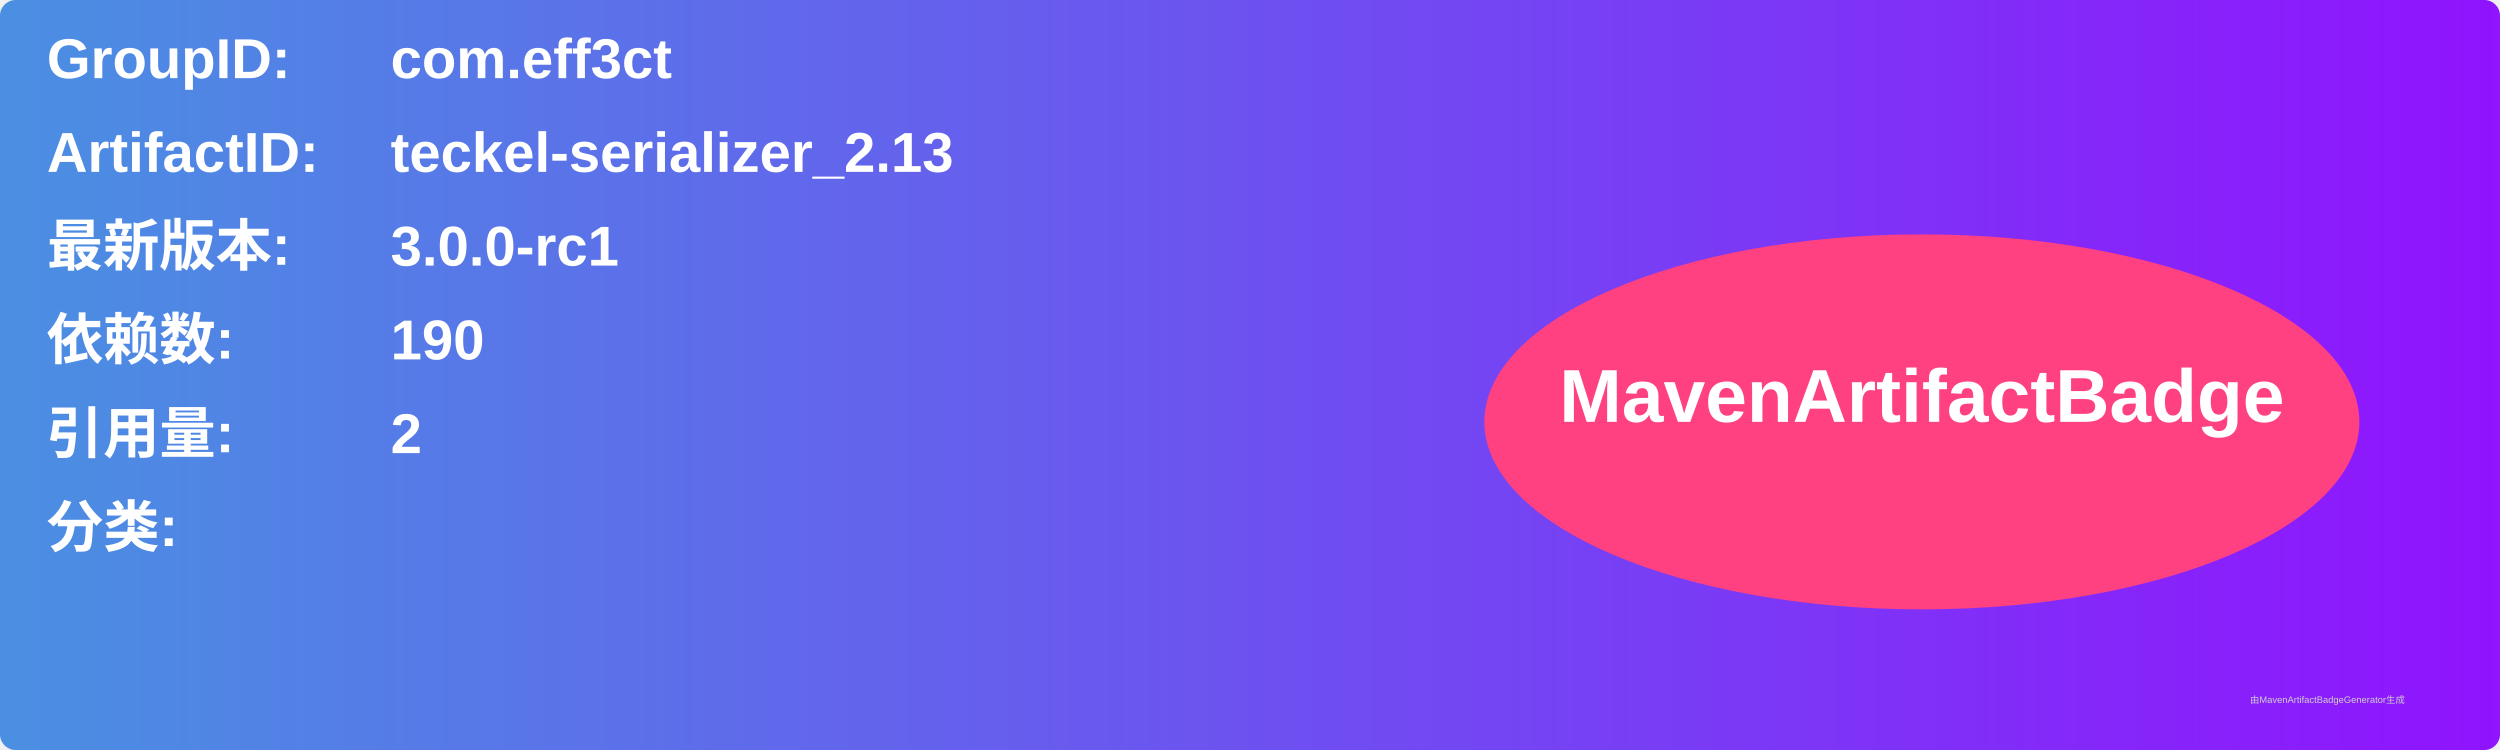
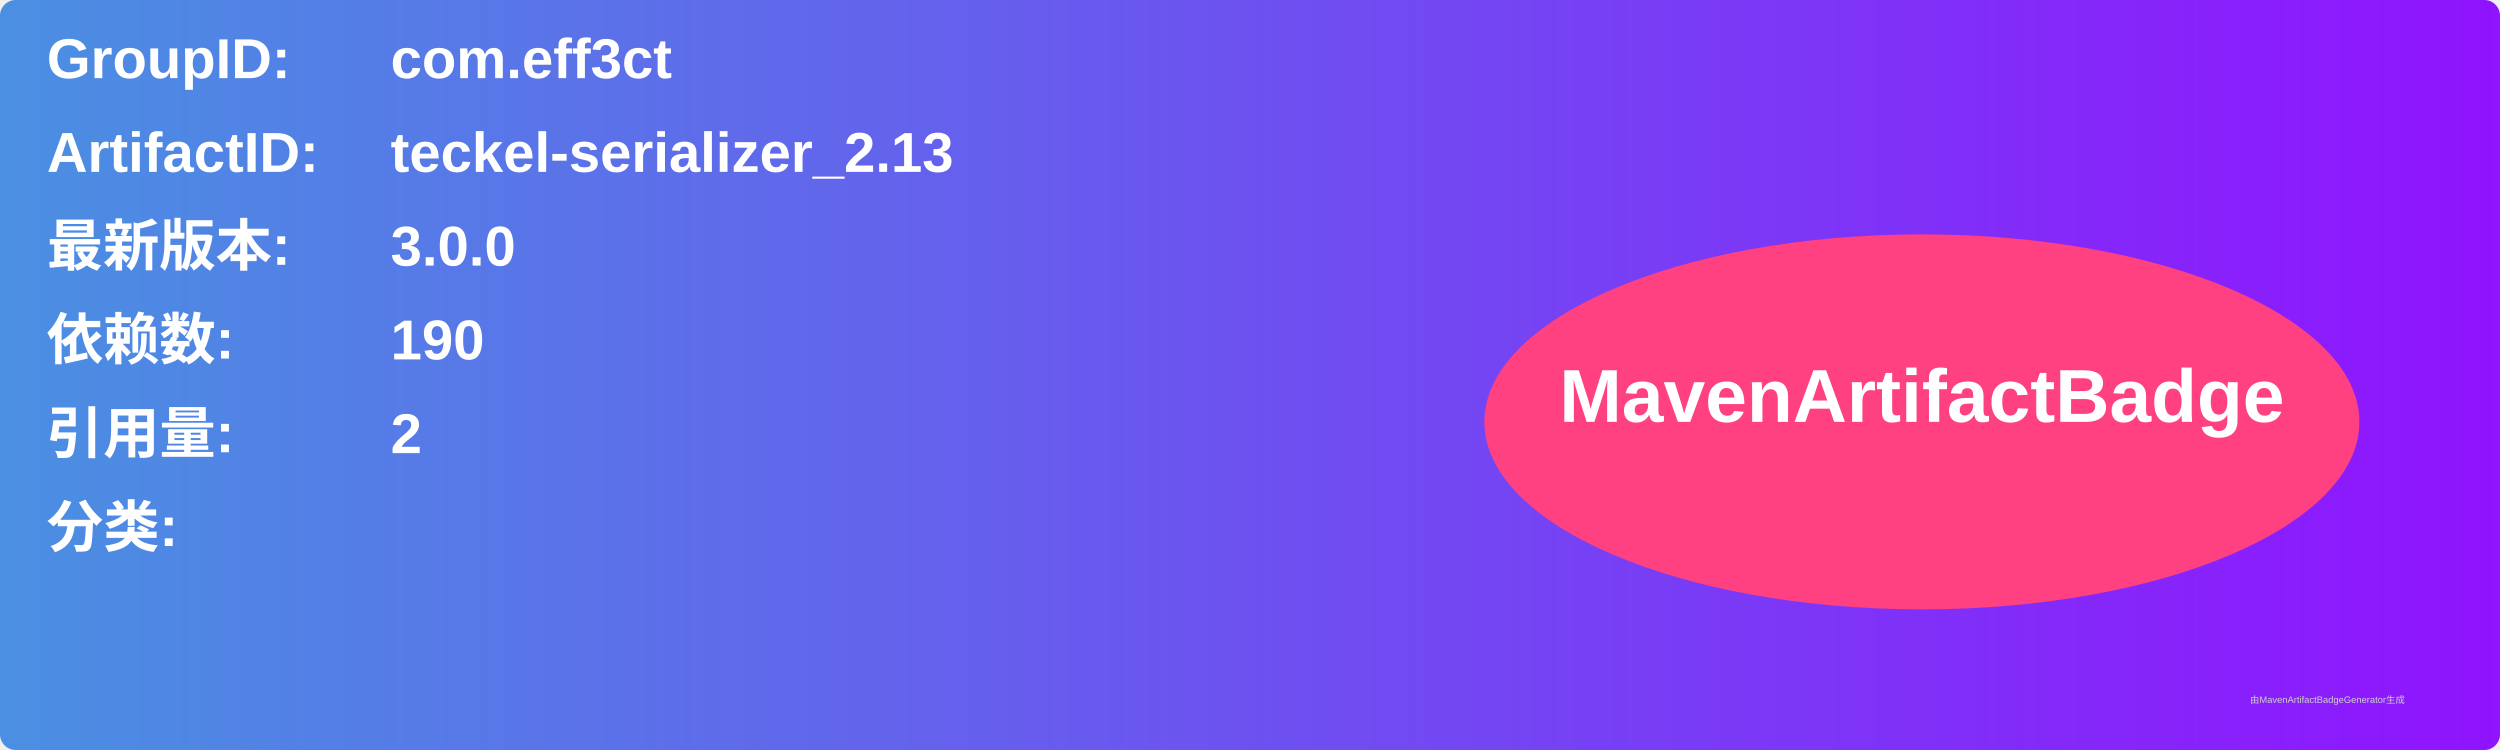
<svg xmlns="http://www.w3.org/2000/svg" width="800" height="240" viewBox="0 0 800 240">
  <linearGradient id="grad" x1="0%" y1="0%" x2="100%" y2="0%">
    <stop offset="0%" stop-color="#4a90e2" />
    <stop offset="100%" stop-color="#9013fe" />
  </linearGradient>
  <rect width="100%" height="100%" rx="5" ry="5" fill="url(#grad)" />
  <g transform="translate(15, 15)">
    <text x="0" y="10" font-family="Arial" font-size="18" fill="white" font-weight="bold" width="260">GroupID:</text>
    <text x="110" y="10" font-family="Arial" font-size="18" fill="white" font-weight="bold" width="460">com.eff3ct</text>
    <text x="0" y="40" font-family="Arial" font-size="18" fill="white" font-weight="bold" width="260">ArtifactID:</text>
    <text x="110" y="40" font-family="Arial" font-size="18" fill="white" font-weight="bold" width="460">teckel-serializer_2.13</text>
    <text x="0" y="70" font-family="Arial" font-size="18" fill="white" font-weight="bold">最新版本:</text>
    <text x="110" y="70" font-family="Arial" font-size="18" fill="white" font-weight="bold">
-       <tspan font-weight="bold">3.0.0-rc1</tspan>
+       <tspan font-weight="bold">3.0.0</tspan>
    </text>
    <text x="0" y="100" font-family="Arial" font-size="18" fill="white" font-weight="bold">依赖数: </text>
    <text x="110" y="100" font-family="Arial" font-size="18" fill="white">
      <tspan font-weight="bold">190</tspan>
    </text>
    <text x="0" y="130" font-family="Arial" font-size="18" fill="white" font-weight="bold">引用量: </text>
    <text x="110" y="130" font-family="Arial" font-size="18" fill="white">
      <tspan font-weight="bold">2</tspan>
    </text>
    <text x="0" y="160" font-family="Arial" font-size="18" fill="white" font-weight="bold">分类:</text>
    <text x="10" y="190" font-family="Arial" font-size="10" fill="white">
      <tspan font-weight="bold" />
    </text>
    <ellipse cx="600" cy="120" rx="140" ry="60" fill="#ff4081" />
    <text x="600" y="120" text-anchor="middle" font-family="Arial" font-size="24" fill="white" font-weight="bold">MavenArtifactBadge</text>
  </g>
  <text x="720" y="225" font-family="Arial" font-size="3" fill="#d0d0d0">由MavenArtifactBadgeGenerator生成</text>
</svg>
